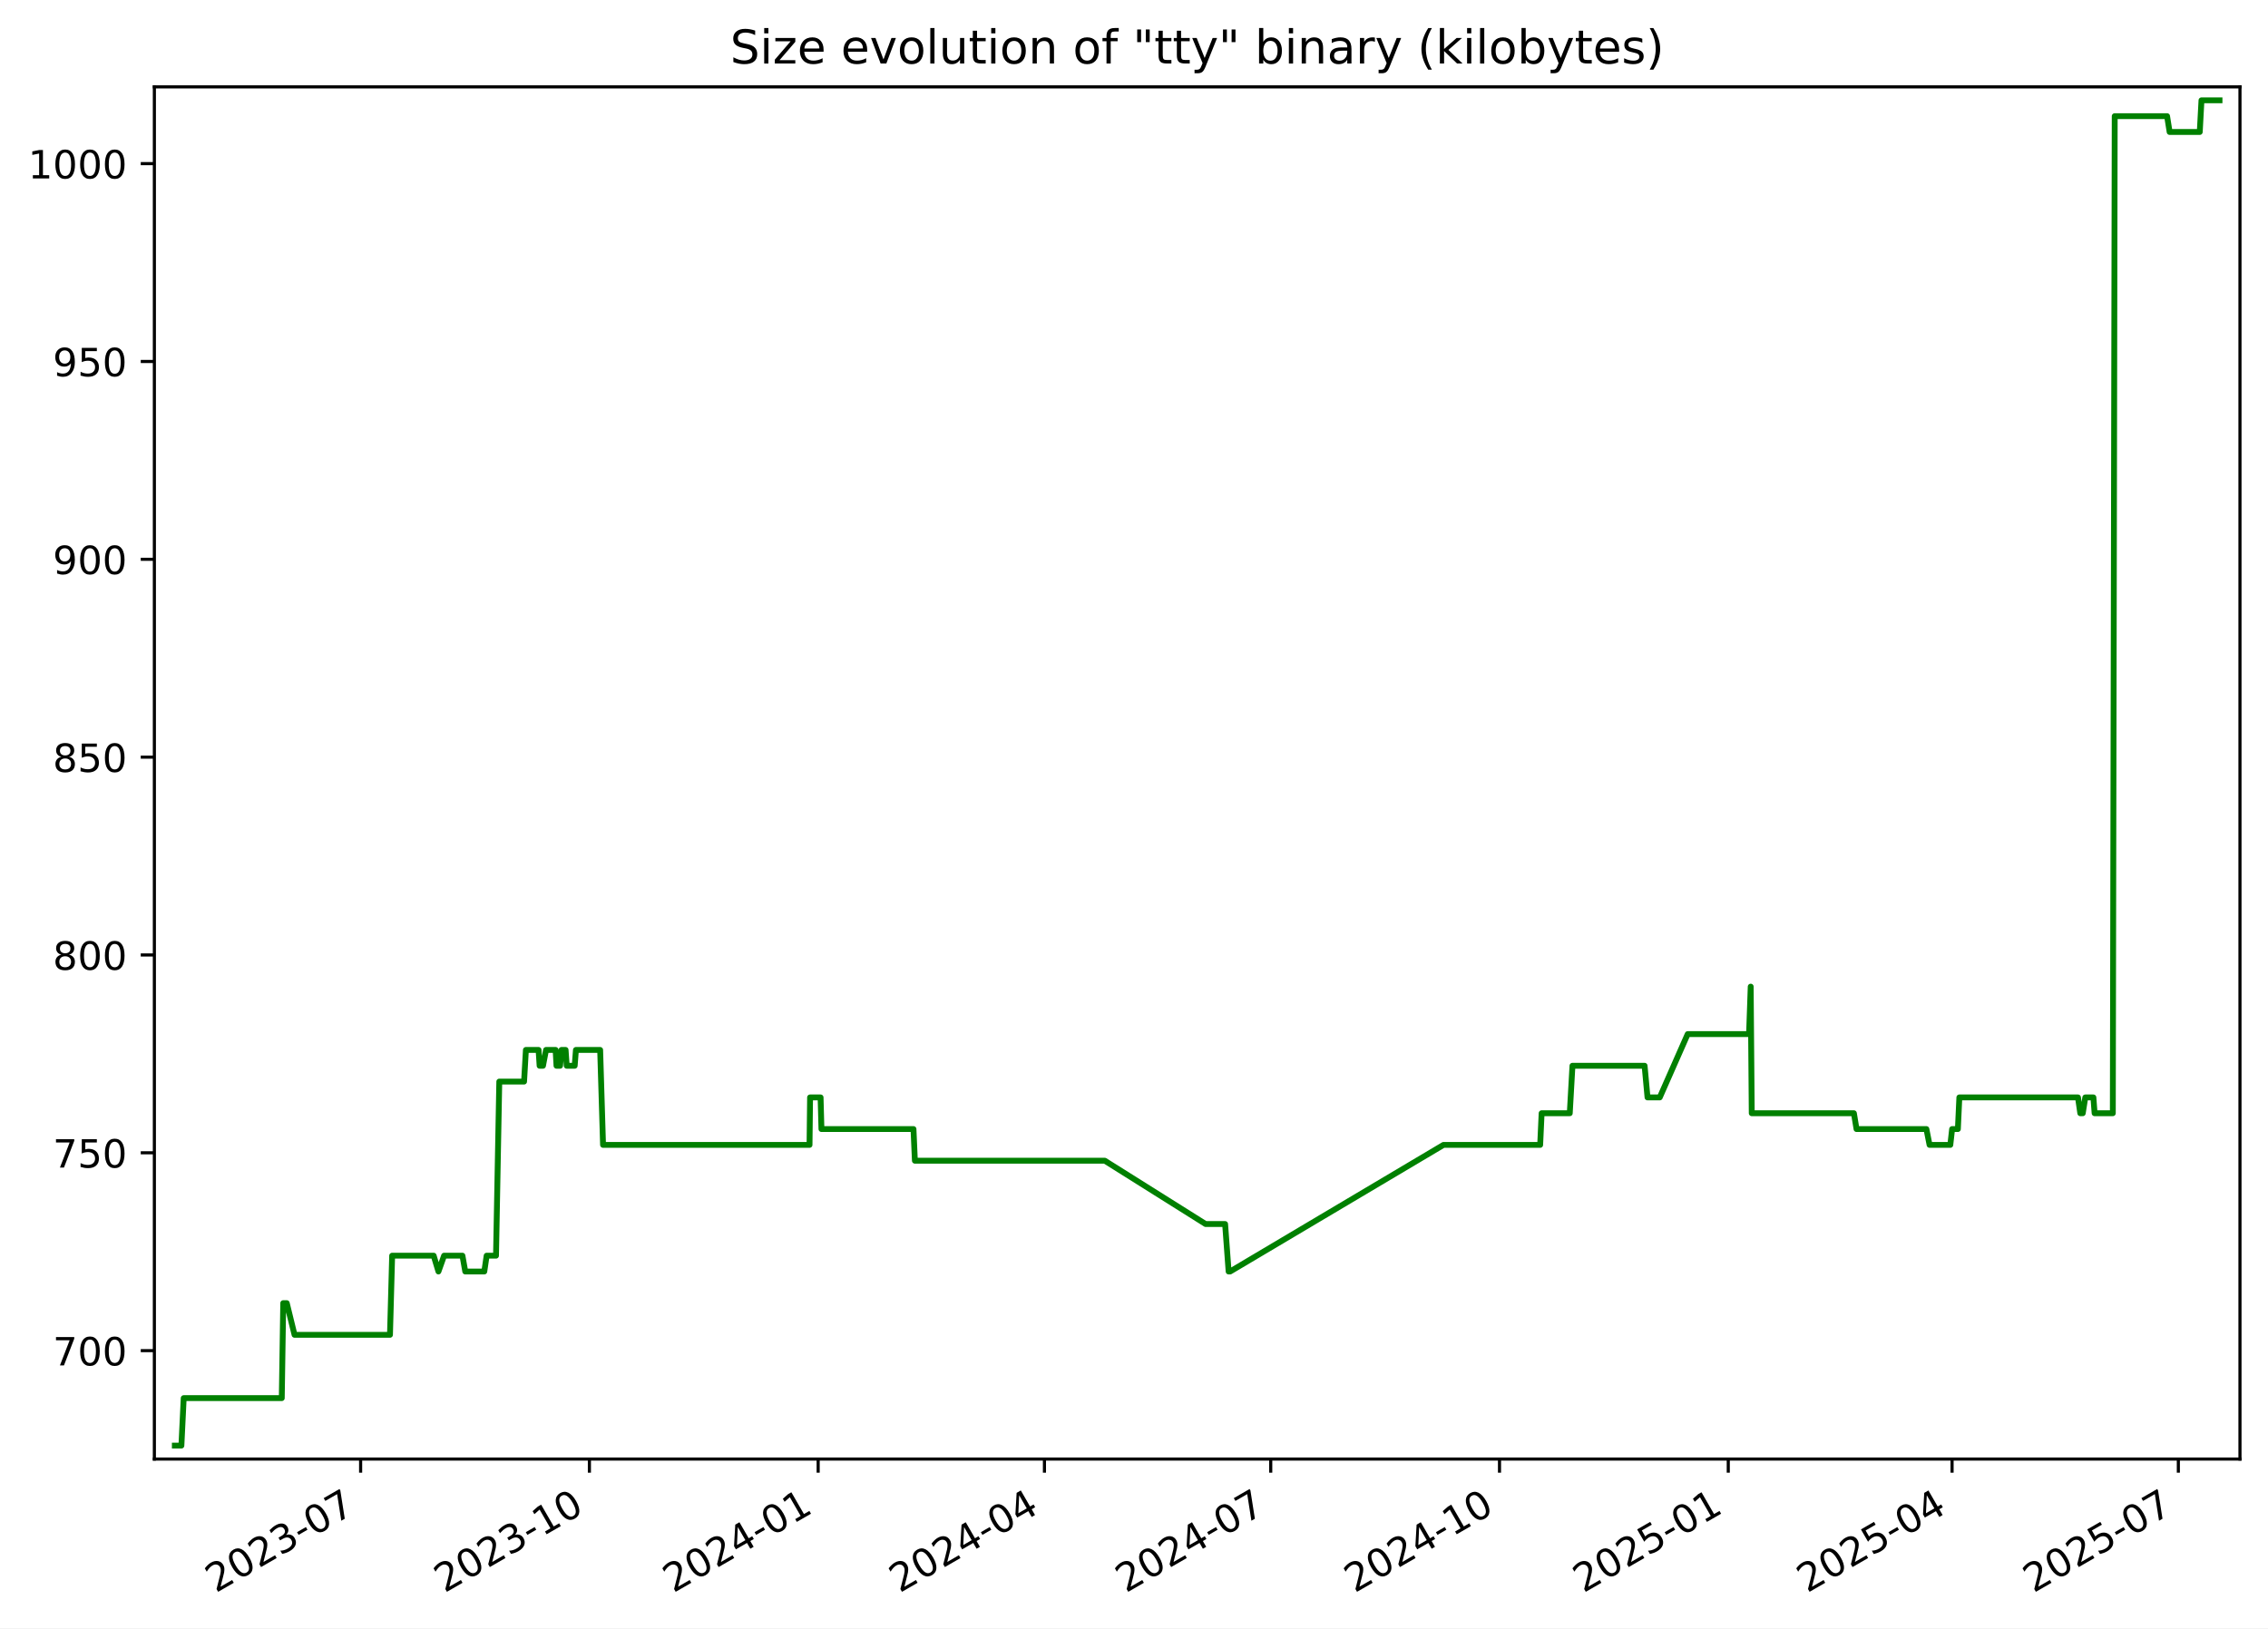
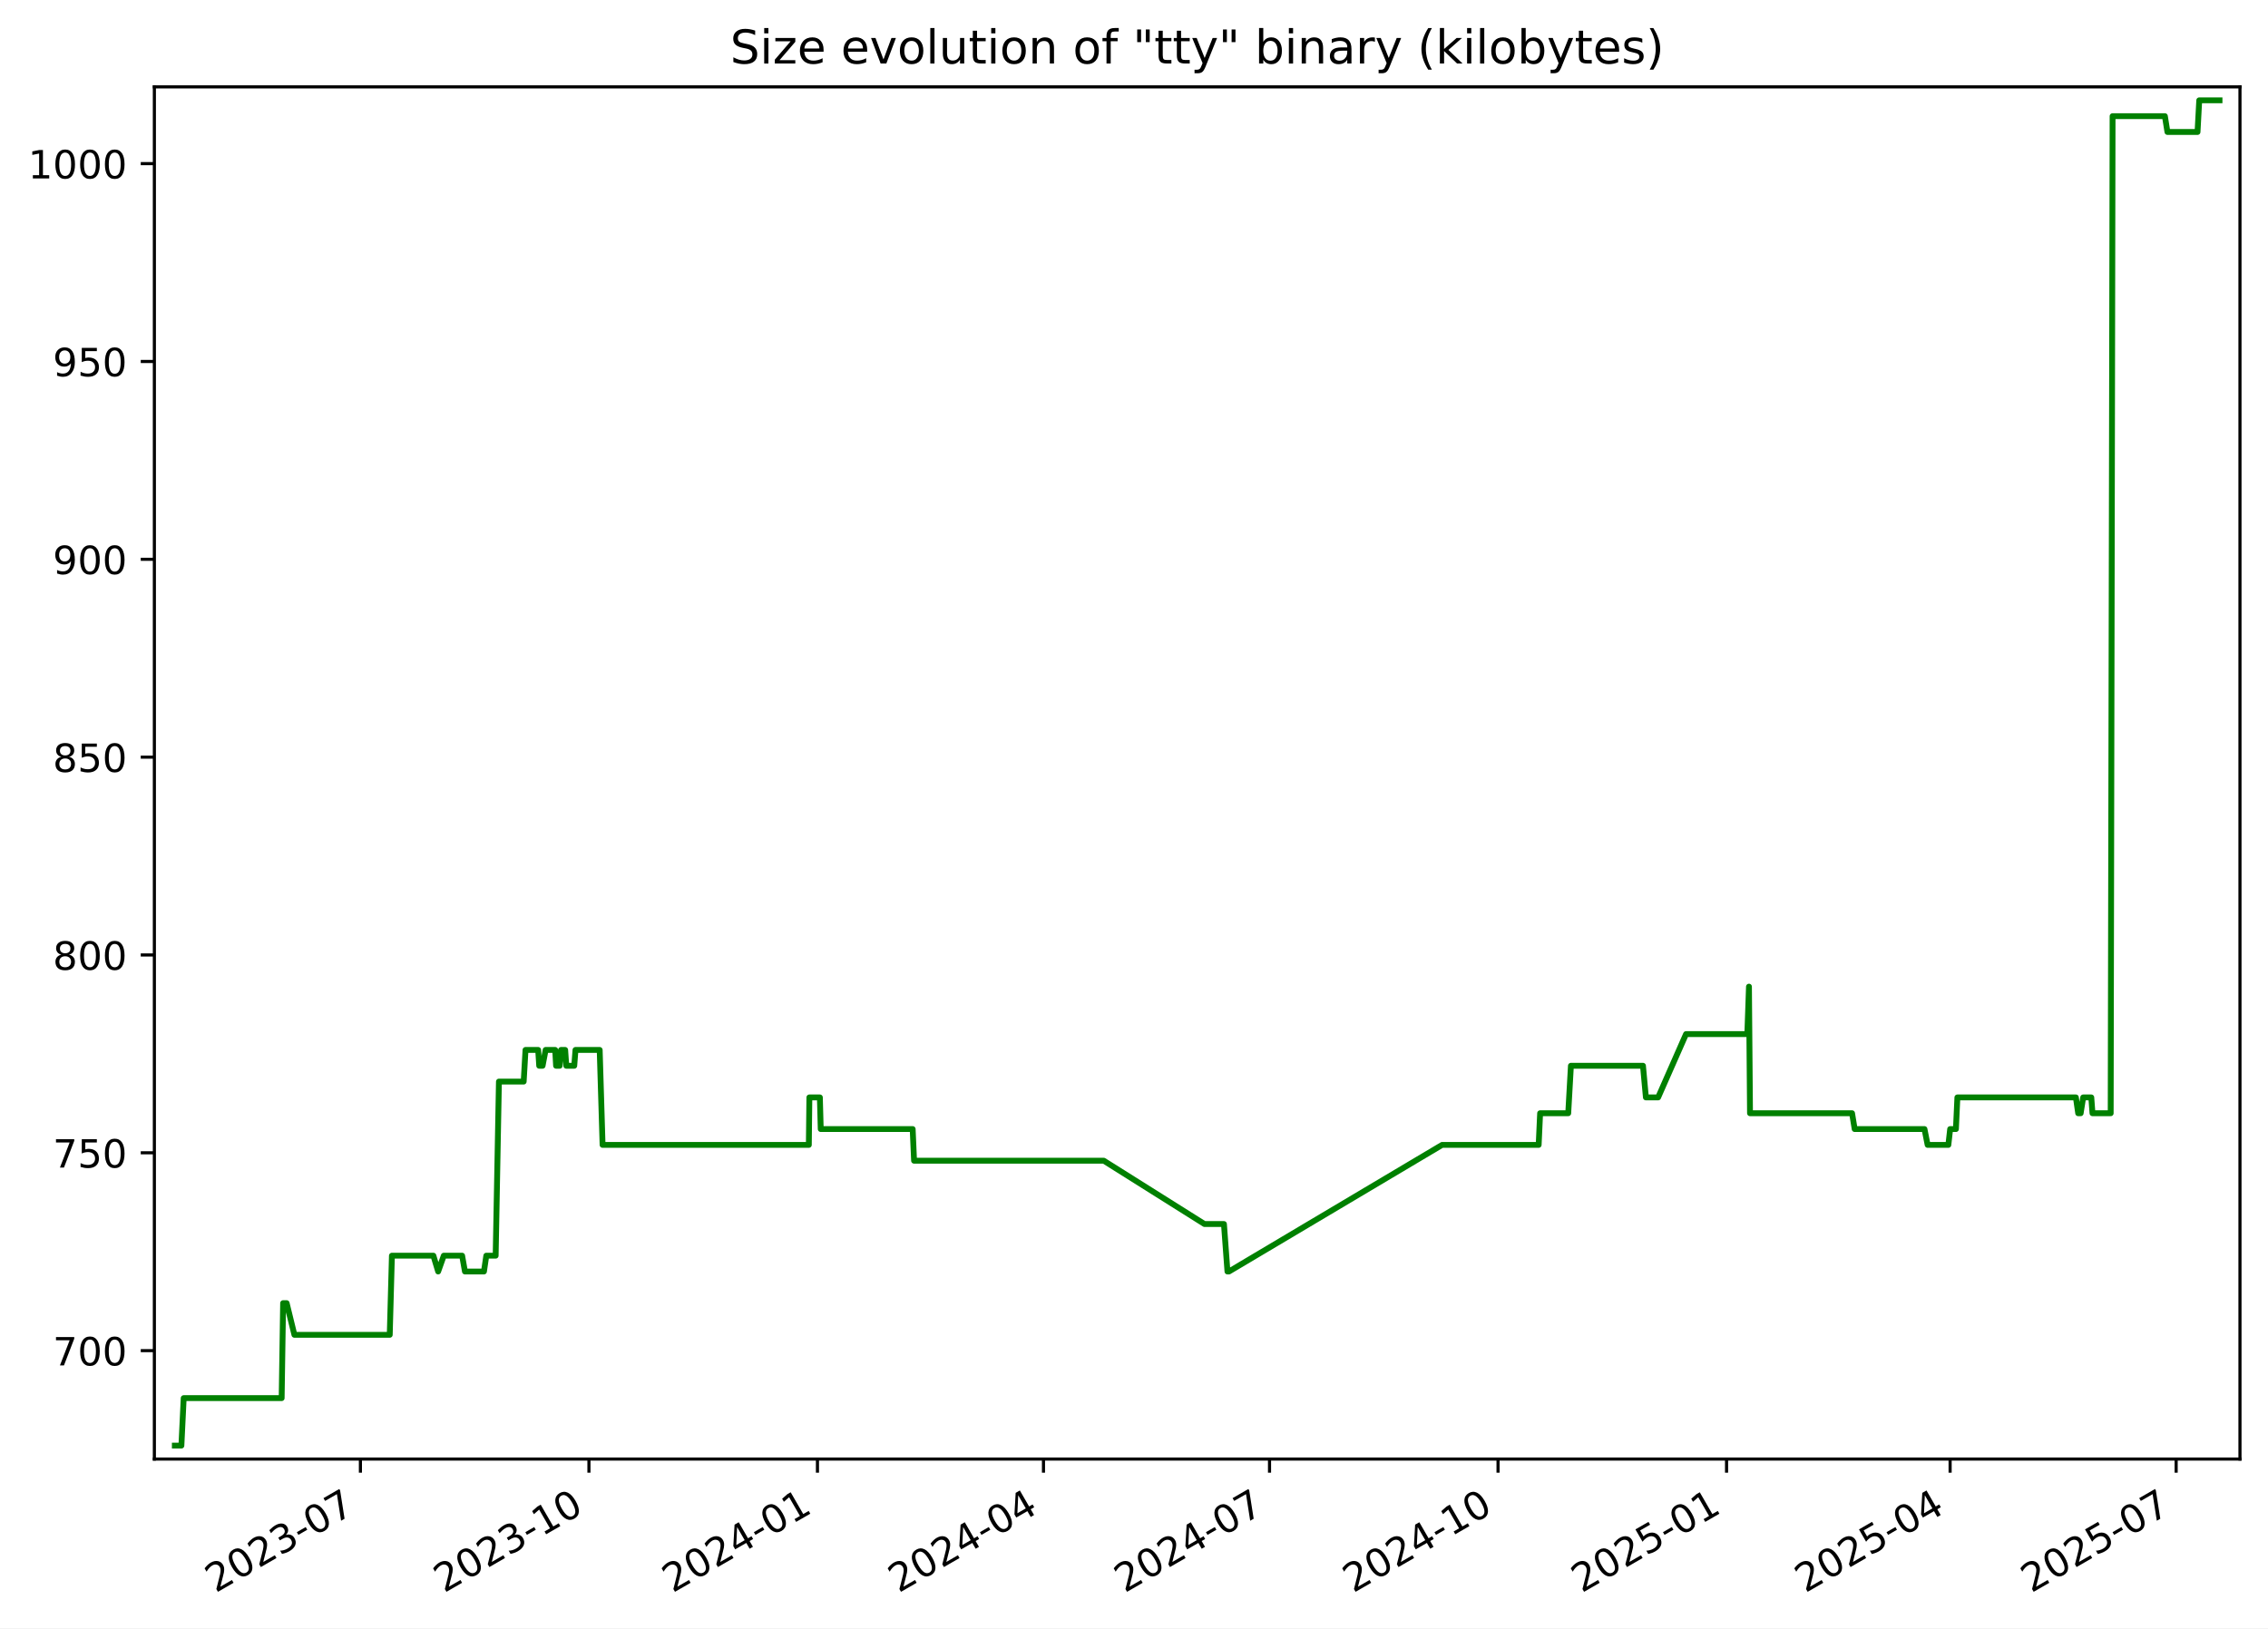
<svg xmlns="http://www.w3.org/2000/svg" xmlns:xlink="http://www.w3.org/1999/xlink" width="582.53pt" height="418.303pt" viewBox="0 0 582.53 418.303" version="1.1">
  <defs>
    <style type="text/css">*{stroke-linejoin: round; stroke-linecap: butt}</style>
  </defs>
  <g id="figure_1">
    <g id="patch_1">
      <path d="M -0 418.303  L 582.53 418.303  L 582.53 0  L -0 0  z " style="fill: #ffffff" />
    </g>
    <g id="axes_1">
      <g id="patch_2">
        <path d="M 39.65 374.83  L 575.33 374.83  L 575.33 22.318  L 39.65 22.318  z " style="fill: #ffffff" />
      </g>
      <g id="matplotlib.axis_1">
        <g id="xtick_1">
          <g id="line2d_1">
            <defs>
-               <path id="m2ee4695cec" d="M 0 0  L 0 3.5  " style="stroke: #000000; stroke-width: 0.8" />
+               <path id="m8ee05c92cc" d="M 0 0  L 0 3.5  " style="stroke: #000000; stroke-width: 0.8" />
            </defs>
            <g>
-               <use xlink:href="#m2ee4695cec" x="92.625" y="374.83" style="stroke: #000000; stroke-width: 0.8" />
+               <use xlink:href="#m8ee05c92cc" x="92.572" y="374.83" style="stroke: #000000; stroke-width: 0.8" />
            </g>
          </g>
          <g id="text_1">
-             <g transform="translate(55.39985 409.302) rotate(-30) scale(0.1 -0.1)">
+             <g transform="translate(55.34734 409.302) rotate(-30) scale(0.1 -0.1)">
              <defs>
                <path id="DejaVuSans-32" d="M 1228 531  L 3431 531  L 3431 0  L 469 0  L 469 531  Q 828 903 1448 1529  Q 2069 2156 2228 2338  Q 2531 2678 2651 2914  Q 2772 3150 2772 3378  Q 2772 3750 2511 3984  Q 2250 4219 1831 4219  Q 1534 4219 1204 4116  Q 875 4013 500 3803  L 500 4441  Q 881 4594 1212 4672  Q 1544 4750 1819 4750  Q 2544 4750 2975 4387  Q 3406 4025 3406 3419  Q 3406 3131 3298 2873  Q 3191 2616 2906 2266  Q 2828 2175 2409 1742  Q 1991 1309 1228 531  z " transform="scale(0.015625)" />
                <path id="DejaVuSans-30" d="M 2034 4250  Q 1547 4250 1301 3770  Q 1056 3291 1056 2328  Q 1056 1369 1301 889  Q 1547 409 2034 409  Q 2525 409 2770 889  Q 3016 1369 3016 2328  Q 3016 3291 2770 3770  Q 2525 4250 2034 4250  z M 2034 4750  Q 2819 4750 3233 4129  Q 3647 3509 3647 2328  Q 3647 1150 3233 529  Q 2819 -91 2034 -91  Q 1250 -91 836 529  Q 422 1150 422 2328  Q 422 3509 836 4129  Q 1250 4750 2034 4750  z " transform="scale(0.015625)" />
                <path id="DejaVuSans-33" d="M 2597 2516  Q 3050 2419 3304 2112  Q 3559 1806 3559 1356  Q 3559 666 3084 287  Q 2609 -91 1734 -91  Q 1441 -91 1130 -33  Q 819 25 488 141  L 488 750  Q 750 597 1062 519  Q 1375 441 1716 441  Q 2309 441 2620 675  Q 2931 909 2931 1356  Q 2931 1769 2642 2001  Q 2353 2234 1838 2234  L 1294 2234  L 1294 2753  L 1863 2753  Q 2328 2753 2575 2939  Q 2822 3125 2822 3475  Q 2822 3834 2567 4026  Q 2313 4219 1838 4219  Q 1578 4219 1281 4162  Q 984 4106 628 3988  L 628 4550  Q 988 4650 1302 4700  Q 1616 4750 1894 4750  Q 2613 4750 3031 4423  Q 3450 4097 3450 3541  Q 3450 3153 3228 2886  Q 3006 2619 2597 2516  z " transform="scale(0.015625)" />
                <path id="DejaVuSans-2d" d="M 313 2009  L 1997 2009  L 1997 1497  L 313 1497  L 313 2009  z " transform="scale(0.015625)" />
                <path id="DejaVuSans-37" d="M 525 4666  L 3525 4666  L 3525 4397  L 1831 0  L 1172 0  L 2766 4134  L 525 4134  L 525 4666  z " transform="scale(0.015625)" />
              </defs>
              <use xlink:href="#DejaVuSans-32" />
              <use xlink:href="#DejaVuSans-30" x="63.623" />
              <use xlink:href="#DejaVuSans-32" x="127.246" />
              <use xlink:href="#DejaVuSans-33" x="190.869" />
              <use xlink:href="#DejaVuSans-2d" x="254.492" />
              <use xlink:href="#DejaVuSans-30" x="290.576" />
              <use xlink:href="#DejaVuSans-37" x="354.199" />
            </g>
          </g>
        </g>
        <g id="xtick_2">
          <g id="line2d_2">
            <g>
-               <use xlink:href="#m2ee4695cec" x="151.384" y="374.83" style="stroke: #000000; stroke-width: 0.8" />
+               <use xlink:href="#m8ee05c92cc" x="151.267" y="374.83" style="stroke: #000000; stroke-width: 0.8" />
            </g>
          </g>
          <g id="text_2">
-             <g transform="translate(114.1589 409.302) rotate(-30) scale(0.1 -0.1)">
+             <g transform="translate(114.0417 409.302) rotate(-30) scale(0.1 -0.1)">
              <defs>
                <path id="DejaVuSans-31" d="M 794 531  L 1825 531  L 1825 4091  L 703 3866  L 703 4441  L 1819 4666  L 2450 4666  L 2450 531  L 3481 531  L 3481 0  L 794 0  L 794 531  z " transform="scale(0.015625)" />
              </defs>
              <use xlink:href="#DejaVuSans-32" />
              <use xlink:href="#DejaVuSans-30" x="63.623" />
              <use xlink:href="#DejaVuSans-32" x="127.246" />
              <use xlink:href="#DejaVuSans-33" x="190.869" />
              <use xlink:href="#DejaVuSans-2d" x="254.492" />
              <use xlink:href="#DejaVuSans-31" x="290.576" />
              <use xlink:href="#DejaVuSans-30" x="354.199" />
            </g>
          </g>
        </g>
        <g id="xtick_3">
          <g id="line2d_3">
            <g>
-               <use xlink:href="#m2ee4695cec" x="210.143" y="374.83" style="stroke: #000000; stroke-width: 0.8" />
+               <use xlink:href="#m8ee05c92cc" x="209.961" y="374.83" style="stroke: #000000; stroke-width: 0.8" />
            </g>
          </g>
          <g id="text_3">
-             <g transform="translate(172.9179 409.302) rotate(-30) scale(0.1 -0.1)">
+             <g transform="translate(172.7361 409.302) rotate(-30) scale(0.1 -0.1)">
              <defs>
                <path id="DejaVuSans-34" d="M 2419 4116  L 825 1625  L 2419 1625  L 2419 4116  z M 2253 4666  L 3047 4666  L 3047 1625  L 3713 1625  L 3713 1100  L 3047 1100  L 3047 0  L 2419 0  L 2419 1100  L 313 1100  L 313 1709  L 2253 4666  z " transform="scale(0.015625)" />
              </defs>
              <use xlink:href="#DejaVuSans-32" />
              <use xlink:href="#DejaVuSans-30" x="63.623" />
              <use xlink:href="#DejaVuSans-32" x="127.246" />
              <use xlink:href="#DejaVuSans-34" x="190.869" />
              <use xlink:href="#DejaVuSans-2d" x="254.492" />
              <use xlink:href="#DejaVuSans-30" x="290.576" />
              <use xlink:href="#DejaVuSans-31" x="354.199" />
            </g>
          </g>
        </g>
        <g id="xtick_4">
          <g id="line2d_4">
            <g>
-               <use xlink:href="#m2ee4695cec" x="268.263" y="374.83" style="stroke: #000000; stroke-width: 0.8" />
+               <use xlink:href="#m8ee05c92cc" x="268.017" y="374.83" style="stroke: #000000; stroke-width: 0.8" />
            </g>
          </g>
          <g id="text_4">
-             <g transform="translate(231.0382 409.302) rotate(-30) scale(0.1 -0.1)">
+             <g transform="translate(230.7924 409.302) rotate(-30) scale(0.1 -0.1)">
              <use xlink:href="#DejaVuSans-32" />
              <use xlink:href="#DejaVuSans-30" x="63.623" />
              <use xlink:href="#DejaVuSans-32" x="127.246" />
              <use xlink:href="#DejaVuSans-34" x="190.869" />
              <use xlink:href="#DejaVuSans-2d" x="254.492" />
              <use xlink:href="#DejaVuSans-30" x="290.576" />
              <use xlink:href="#DejaVuSans-34" x="354.199" />
            </g>
          </g>
        </g>
        <g id="xtick_5">
          <g id="line2d_5">
            <g>
-               <use xlink:href="#m2ee4695cec" x="326.383" y="374.83" style="stroke: #000000; stroke-width: 0.8" />
+               <use xlink:href="#m8ee05c92cc" x="326.074" y="374.83" style="stroke: #000000; stroke-width: 0.8" />
            </g>
          </g>
          <g id="text_5">
-             <g transform="translate(289.1585 409.302) rotate(-30) scale(0.1 -0.1)">
+             <g transform="translate(288.8488 409.302) rotate(-30) scale(0.1 -0.1)">
              <use xlink:href="#DejaVuSans-32" />
              <use xlink:href="#DejaVuSans-30" x="63.623" />
              <use xlink:href="#DejaVuSans-32" x="127.246" />
              <use xlink:href="#DejaVuSans-34" x="190.869" />
              <use xlink:href="#DejaVuSans-2d" x="254.492" />
              <use xlink:href="#DejaVuSans-30" x="290.576" />
              <use xlink:href="#DejaVuSans-37" x="354.199" />
            </g>
          </g>
        </g>
        <g id="xtick_6">
          <g id="line2d_6">
            <g>
-               <use xlink:href="#m2ee4695cec" x="385.142" y="374.83" style="stroke: #000000; stroke-width: 0.8" />
+               <use xlink:href="#m8ee05c92cc" x="384.768" y="374.83" style="stroke: #000000; stroke-width: 0.8" />
            </g>
          </g>
          <g id="text_6">
-             <g transform="translate(347.9175 409.302) rotate(-30) scale(0.1 -0.1)">
+             <g transform="translate(347.5432 409.302) rotate(-30) scale(0.1 -0.1)">
              <use xlink:href="#DejaVuSans-32" />
              <use xlink:href="#DejaVuSans-30" x="63.623" />
              <use xlink:href="#DejaVuSans-32" x="127.246" />
              <use xlink:href="#DejaVuSans-34" x="190.869" />
              <use xlink:href="#DejaVuSans-2d" x="254.492" />
              <use xlink:href="#DejaVuSans-31" x="290.576" />
              <use xlink:href="#DejaVuSans-30" x="354.199" />
            </g>
          </g>
        </g>
        <g id="xtick_7">
          <g id="line2d_7">
            <g>
-               <use xlink:href="#m2ee4695cec" x="443.901" y="374.83" style="stroke: #000000; stroke-width: 0.8" />
+               <use xlink:href="#m8ee05c92cc" x="443.462" y="374.83" style="stroke: #000000; stroke-width: 0.8" />
            </g>
          </g>
          <g id="text_7">
-             <g transform="translate(406.6765 409.302) rotate(-30) scale(0.1 -0.1)">
+             <g transform="translate(406.2375 409.302) rotate(-30) scale(0.1 -0.1)">
              <defs>
                <path id="DejaVuSans-35" d="M 691 4666  L 3169 4666  L 3169 4134  L 1269 4134  L 1269 2991  Q 1406 3038 1543 3061  Q 1681 3084 1819 3084  Q 2600 3084 3056 2656  Q 3513 2228 3513 1497  Q 3513 744 3044 326  Q 2575 -91 1722 -91  Q 1428 -91 1123 -41  Q 819 9 494 109  L 494 744  Q 775 591 1075 516  Q 1375 441 1709 441  Q 2250 441 2565 725  Q 2881 1009 2881 1497  Q 2881 1984 2565 2268  Q 2250 2553 1709 2553  Q 1456 2553 1204 2497  Q 953 2441 691 2322  L 691 4666  z " transform="scale(0.015625)" />
              </defs>
              <use xlink:href="#DejaVuSans-32" />
              <use xlink:href="#DejaVuSans-30" x="63.623" />
              <use xlink:href="#DejaVuSans-32" x="127.246" />
              <use xlink:href="#DejaVuSans-35" x="190.869" />
              <use xlink:href="#DejaVuSans-2d" x="254.492" />
              <use xlink:href="#DejaVuSans-30" x="290.576" />
              <use xlink:href="#DejaVuSans-31" x="354.199" />
            </g>
          </g>
        </g>
        <g id="xtick_8">
          <g id="line2d_8">
            <g>
-               <use xlink:href="#m2ee4695cec" x="501.383" y="374.83" style="stroke: #000000; stroke-width: 0.8" />
+               <use xlink:href="#m8ee05c92cc" x="500.881" y="374.83" style="stroke: #000000; stroke-width: 0.8" />
            </g>
          </g>
          <g id="text_8">
-             <g transform="translate(464.1582 409.302) rotate(-30) scale(0.1 -0.1)">
+             <g transform="translate(463.6559 409.302) rotate(-30) scale(0.1 -0.1)">
              <use xlink:href="#DejaVuSans-32" />
              <use xlink:href="#DejaVuSans-30" x="63.623" />
              <use xlink:href="#DejaVuSans-32" x="127.246" />
              <use xlink:href="#DejaVuSans-35" x="190.869" />
              <use xlink:href="#DejaVuSans-2d" x="254.492" />
              <use xlink:href="#DejaVuSans-30" x="290.576" />
              <use xlink:href="#DejaVuSans-34" x="354.199" />
            </g>
          </g>
        </g>
        <g id="xtick_9">
          <g id="line2d_9">
            <g>
-               <use xlink:href="#m2ee4695cec" x="559.503" y="374.83" style="stroke: #000000; stroke-width: 0.8" />
+               <use xlink:href="#m8ee05c92cc" x="558.937" y="374.83" style="stroke: #000000; stroke-width: 0.8" />
            </g>
          </g>
          <g id="text_9">
-             <g transform="translate(522.2785 409.302) rotate(-30) scale(0.1 -0.1)">
+             <g transform="translate(521.7123 409.302) rotate(-30) scale(0.1 -0.1)">
              <use xlink:href="#DejaVuSans-32" />
              <use xlink:href="#DejaVuSans-30" x="63.623" />
              <use xlink:href="#DejaVuSans-32" x="127.246" />
              <use xlink:href="#DejaVuSans-35" x="190.869" />
              <use xlink:href="#DejaVuSans-2d" x="254.492" />
              <use xlink:href="#DejaVuSans-30" x="290.576" />
              <use xlink:href="#DejaVuSans-37" x="354.199" />
            </g>
          </g>
        </g>
      </g>
      <g id="matplotlib.axis_2">
        <g id="ytick_1">
          <g id="line2d_10">
            <defs>
-               <path id="m6df5f2de9f" d="M 0 0  L -3.5 0  " style="stroke: #000000; stroke-width: 0.8" />
+               <path id="me0d48189bb" d="M 0 0  L -3.5 0  " style="stroke: #000000; stroke-width: 0.8" />
            </defs>
            <g>
-               <use xlink:href="#m6df5f2de9f" x="39.65" y="346.979" style="stroke: #000000; stroke-width: 0.8" />
+               <use xlink:href="#me0d48189bb" x="39.65" y="346.979" style="stroke: #000000; stroke-width: 0.8" />
            </g>
          </g>
          <g id="text_10">
            <g transform="translate(13.5625 350.7781) scale(0.1 -0.1)">
              <use xlink:href="#DejaVuSans-37" />
              <use xlink:href="#DejaVuSans-30" x="63.623" />
              <use xlink:href="#DejaVuSans-30" x="127.246" />
            </g>
          </g>
        </g>
        <g id="ytick_2">
          <g id="line2d_11">
            <g>
-               <use xlink:href="#m6df5f2de9f" x="39.65" y="296.155" style="stroke: #000000; stroke-width: 0.8" />
+               <use xlink:href="#me0d48189bb" x="39.65" y="296.155" style="stroke: #000000; stroke-width: 0.8" />
            </g>
          </g>
          <g id="text_11">
            <g transform="translate(13.5625 299.9545) scale(0.1 -0.1)">
              <use xlink:href="#DejaVuSans-37" />
              <use xlink:href="#DejaVuSans-35" x="63.623" />
              <use xlink:href="#DejaVuSans-30" x="127.246" />
            </g>
          </g>
        </g>
        <g id="ytick_3">
          <g id="line2d_12">
            <g>
-               <use xlink:href="#m6df5f2de9f" x="39.65" y="245.332" style="stroke: #000000; stroke-width: 0.8" />
+               <use xlink:href="#me0d48189bb" x="39.65" y="245.332" style="stroke: #000000; stroke-width: 0.8" />
            </g>
          </g>
          <g id="text_12">
            <g transform="translate(13.5625 249.131) scale(0.1 -0.1)">
              <defs>
                <path id="DejaVuSans-38" d="M 2034 2216  Q 1584 2216 1326 1975  Q 1069 1734 1069 1313  Q 1069 891 1326 650  Q 1584 409 2034 409  Q 2484 409 2743 651  Q 3003 894 3003 1313  Q 3003 1734 2745 1975  Q 2488 2216 2034 2216  z M 1403 2484  Q 997 2584 770 2862  Q 544 3141 544 3541  Q 544 4100 942 4425  Q 1341 4750 2034 4750  Q 2731 4750 3128 4425  Q 3525 4100 3525 3541  Q 3525 3141 3298 2862  Q 3072 2584 2669 2484  Q 3125 2378 3379 2068  Q 3634 1759 3634 1313  Q 3634 634 3220 271  Q 2806 -91 2034 -91  Q 1263 -91 848 271  Q 434 634 434 1313  Q 434 1759 690 2068  Q 947 2378 1403 2484  z M 1172 3481  Q 1172 3119 1398 2916  Q 1625 2713 2034 2713  Q 2441 2713 2670 2916  Q 2900 3119 2900 3481  Q 2900 3844 2670 4047  Q 2441 4250 2034 4250  Q 1625 4250 1398 4047  Q 1172 3844 1172 3481  z " transform="scale(0.015625)" />
              </defs>
              <use xlink:href="#DejaVuSans-38" />
              <use xlink:href="#DejaVuSans-30" x="63.623" />
              <use xlink:href="#DejaVuSans-30" x="127.246" />
            </g>
          </g>
        </g>
        <g id="ytick_4">
          <g id="line2d_13">
            <g>
-               <use xlink:href="#m6df5f2de9f" x="39.65" y="194.508" style="stroke: #000000; stroke-width: 0.8" />
+               <use xlink:href="#me0d48189bb" x="39.65" y="194.508" style="stroke: #000000; stroke-width: 0.8" />
            </g>
          </g>
          <g id="text_13">
            <g transform="translate(13.5625 198.3075) scale(0.1 -0.1)">
              <use xlink:href="#DejaVuSans-38" />
              <use xlink:href="#DejaVuSans-35" x="63.623" />
              <use xlink:href="#DejaVuSans-30" x="127.246" />
            </g>
          </g>
        </g>
        <g id="ytick_5">
          <g id="line2d_14">
            <g>
-               <use xlink:href="#m6df5f2de9f" x="39.65" y="143.685" style="stroke: #000000; stroke-width: 0.8" />
+               <use xlink:href="#me0d48189bb" x="39.65" y="143.685" style="stroke: #000000; stroke-width: 0.8" />
            </g>
          </g>
          <g id="text_14">
            <g transform="translate(13.5625 147.4839) scale(0.1 -0.1)">
              <defs>
                <path id="DejaVuSans-39" d="M 703 97  L 703 672  Q 941 559 1184 500  Q 1428 441 1663 441  Q 2288 441 2617 861  Q 2947 1281 2994 2138  Q 2813 1869 2534 1725  Q 2256 1581 1919 1581  Q 1219 1581 811 2004  Q 403 2428 403 3163  Q 403 3881 828 4315  Q 1253 4750 1959 4750  Q 2769 4750 3195 4129  Q 3622 3509 3622 2328  Q 3622 1225 3098 567  Q 2575 -91 1691 -91  Q 1453 -91 1209 -44  Q 966 3 703 97  z M 1959 2075  Q 2384 2075 2632 2365  Q 2881 2656 2881 3163  Q 2881 3666 2632 3958  Q 2384 4250 1959 4250  Q 1534 4250 1286 3958  Q 1038 3666 1038 3163  Q 1038 2656 1286 2365  Q 1534 2075 1959 2075  z " transform="scale(0.015625)" />
              </defs>
              <use xlink:href="#DejaVuSans-39" />
              <use xlink:href="#DejaVuSans-30" x="63.623" />
              <use xlink:href="#DejaVuSans-30" x="127.246" />
            </g>
          </g>
        </g>
        <g id="ytick_6">
          <g id="line2d_15">
            <g>
-               <use xlink:href="#m6df5f2de9f" x="39.65" y="92.861" style="stroke: #000000; stroke-width: 0.8" />
+               <use xlink:href="#me0d48189bb" x="39.65" y="92.861" style="stroke: #000000; stroke-width: 0.8" />
            </g>
          </g>
          <g id="text_15">
            <g transform="translate(13.5625 96.6604) scale(0.1 -0.1)">
              <use xlink:href="#DejaVuSans-39" />
              <use xlink:href="#DejaVuSans-35" x="63.623" />
              <use xlink:href="#DejaVuSans-30" x="127.246" />
            </g>
          </g>
        </g>
        <g id="ytick_7">
          <g id="line2d_16">
            <g>
-               <use xlink:href="#m6df5f2de9f" x="39.65" y="42.038" style="stroke: #000000; stroke-width: 0.8" />
+               <use xlink:href="#me0d48189bb" x="39.65" y="42.038" style="stroke: #000000; stroke-width: 0.8" />
            </g>
          </g>
          <g id="text_16">
            <g transform="translate(7.2 45.83687) scale(0.1 -0.1)">
              <use xlink:href="#DejaVuSans-31" />
              <use xlink:href="#DejaVuSans-30" x="63.623" />
              <use xlink:href="#DejaVuSans-30" x="127.246" />
              <use xlink:href="#DejaVuSans-30" x="190.869" />
            </g>
          </g>
        </g>
      </g>
      <g id="line2d_17">
-         <path d="M 44.902 371.374  L 46.592 371.374  L 47.184 359.176  L 72.374 359.176  L 72.748 334.781  L 73.66 334.781  L 75.651 342.913  L 100.167 342.913  L 100.723 322.584  L 111.389 322.584  L 112.613 326.649  L 114.061 322.584  L 118.778 322.584  L 119.501 326.649  L 124.393 326.649  L 124.991 322.584  L 127.4 322.584  L 128.241 277.859  L 134.606 277.859  L 135.075 269.727  L 138.332 269.727  L 138.596 273.793  L 139.467 273.793  L 140.247 269.727  L 142.707 269.727  L 142.935 273.793  L 143.856 273.793  L 144.216 269.727  L 145.272 269.727  L 145.558 273.793  L 147.608 273.793  L 147.924 269.727  L 154.149 269.727  L 154.89 294.122  L 207.926 294.122  L 208.064 281.925  L 210.766 281.925  L 210.986 290.056  L 234.627 290.056  L 234.986 298.188  L 283.771 298.188  L 309.657 314.452  L 314.667 314.452  L 315.567 326.649  L 315.955 326.649  L 370.762 294.122  L 395.589 294.122  L 395.961 285.991  L 403.191 285.991  L 403.881 273.793  L 422.411 273.793  L 423.161 281.925  L 426.305 281.925  L 433.479 265.661  L 449.238 265.661  L 449.664 253.464  L 449.932 285.991  L 476.173 285.991  L 476.844 290.056  L 494.794 290.056  L 495.601 294.122  L 500.934 294.122  L 501.394 290.056  L 502.877 290.056  L 503.253 281.925  L 533.726 281.925  L 534.314 285.991  L 534.954 285.991  L 535.6 281.925  L 537.685 281.925  L 537.992 285.991  L 542.674 285.991  L 543.159 29.84  L 556.611 29.84  L 557.264 33.906  L 565.004 33.906  L 565.443 25.774  L 570.078 25.774  L 570.078 25.774  " clip-path="url(#p7f8154b405)" style="fill: none; stroke: #008000; stroke-width: 1.5; stroke-linecap: square" />
+         <path d="M 44.902 371.374  L 46.591 371.374  L 47.181 359.176  L 72.344 359.176  L 72.717 334.781  L 73.629 334.781  L 75.617 342.913  L 100.106 342.913  L 100.662 322.584  L 111.316 322.584  L 112.539 326.649  L 113.985 322.584  L 118.697 322.584  L 119.419 326.649  L 124.305 326.649  L 124.903 322.584  L 127.309 322.584  L 128.149 277.859  L 134.507 277.859  L 134.975 269.727  L 138.229 269.727  L 138.493 273.793  L 139.363 273.793  L 140.143 269.727  L 142.6 269.727  L 142.827 273.793  L 143.748 273.793  L 144.106 269.727  L 145.162 269.727  L 145.447 273.793  L 147.495 273.793  L 147.811 269.727  L 154.029 269.727  L 154.769 294.122  L 207.747 294.122  L 207.885 281.925  L 210.583 281.925  L 210.804 290.056  L 234.418 290.056  L 234.776 298.188  L 283.508 298.188  L 309.366 314.452  L 314.37 314.452  L 315.269 326.649  L 315.657 326.649  L 370.404 294.122  L 395.203 294.122  L 395.575 285.991  L 402.796 285.991  L 403.486 273.793  L 421.996 273.793  L 422.744 281.925  L 425.885 281.925  L 433.051 265.661  L 448.793 265.661  L 449.218 253.464  L 449.486 285.991  L 475.698 285.991  L 476.368 290.056  L 494.299 290.056  L 495.105 294.122  L 500.432 294.122  L 500.892 290.056  L 502.373 290.056  L 502.749 281.925  L 533.188 281.925  L 533.775 285.991  L 534.415 285.991  L 535.06 281.925  L 537.143 281.925  L 537.449 285.991  L 542.127 285.991  L 542.611 29.84  L 556.048 29.84  L 556.7 33.906  L 564.431 33.906  L 564.87 25.774  L 570.078 25.774  L 570.078 25.774  " clip-path="url(#pe1814f7bb7)" style="fill: none; stroke: #008000; stroke-width: 1.5; stroke-linecap: square" />
      </g>
      <g id="patch_3">
        <path d="M 39.65 374.83  L 39.65 22.318  " style="fill: none; stroke: #000000; stroke-width: 0.8; stroke-linejoin: miter; stroke-linecap: square" />
      </g>
      <g id="patch_4">
        <path d="M 575.33 374.83  L 575.33 22.318  " style="fill: none; stroke: #000000; stroke-width: 0.8; stroke-linejoin: miter; stroke-linecap: square" />
      </g>
      <g id="patch_5">
        <path d="M 39.65 374.83  L 575.33 374.83  " style="fill: none; stroke: #000000; stroke-width: 0.8; stroke-linejoin: miter; stroke-linecap: square" />
      </g>
      <g id="patch_6">
        <path d="M 39.65 22.318  L 575.33 22.318  " style="fill: none; stroke: #000000; stroke-width: 0.8; stroke-linejoin: miter; stroke-linecap: square" />
      </g>
      <g id="text_17">
        <g transform="translate(187.5387 16.31812) scale(0.12 -0.12)">
          <defs>
            <path id="DejaVuSans-53" d="M 3425 4513  L 3425 3897  Q 3066 4069 2747 4153  Q 2428 4238 2131 4238  Q 1616 4238 1336 4038  Q 1056 3838 1056 3469  Q 1056 3159 1242 3001  Q 1428 2844 1947 2747  L 2328 2669  Q 3034 2534 3370 2195  Q 3706 1856 3706 1288  Q 3706 609 3251 259  Q 2797 -91 1919 -91  Q 1588 -91 1214 -16  Q 841 59 441 206  L 441 856  Q 825 641 1194 531  Q 1563 422 1919 422  Q 2459 422 2753 634  Q 3047 847 3047 1241  Q 3047 1584 2836 1778  Q 2625 1972 2144 2069  L 1759 2144  Q 1053 2284 737 2584  Q 422 2884 422 3419  Q 422 4038 858 4394  Q 1294 4750 2059 4750  Q 2388 4750 2728 4690  Q 3069 4631 3425 4513  z " transform="scale(0.015625)" />
            <path id="DejaVuSans-69" d="M 603 3500  L 1178 3500  L 1178 0  L 603 0  L 603 3500  z M 603 4863  L 1178 4863  L 1178 4134  L 603 4134  L 603 4863  z " transform="scale(0.015625)" />
            <path id="DejaVuSans-7a" d="M 353 3500  L 3084 3500  L 3084 2975  L 922 459  L 3084 459  L 3084 0  L 275 0  L 275 525  L 2438 3041  L 353 3041  L 353 3500  z " transform="scale(0.015625)" />
            <path id="DejaVuSans-65" d="M 3597 1894  L 3597 1613  L 953 1613  Q 991 1019 1311 708  Q 1631 397 2203 397  Q 2534 397 2845 478  Q 3156 559 3463 722  L 3463 178  Q 3153 47 2828 -22  Q 2503 -91 2169 -91  Q 1331 -91 842 396  Q 353 884 353 1716  Q 353 2575 817 3079  Q 1281 3584 2069 3584  Q 2775 3584 3186 3129  Q 3597 2675 3597 1894  z M 3022 2063  Q 3016 2534 2758 2815  Q 2500 3097 2075 3097  Q 1594 3097 1305 2825  Q 1016 2553 972 2059  L 3022 2063  z " transform="scale(0.015625)" />
            <path id="DejaVuSans-20" transform="scale(0.015625)" />
            <path id="DejaVuSans-76" d="M 191 3500  L 800 3500  L 1894 563  L 2988 3500  L 3597 3500  L 2284 0  L 1503 0  L 191 3500  z " transform="scale(0.015625)" />
            <path id="DejaVuSans-6f" d="M 1959 3097  Q 1497 3097 1228 2736  Q 959 2375 959 1747  Q 959 1119 1226 758  Q 1494 397 1959 397  Q 2419 397 2687 759  Q 2956 1122 2956 1747  Q 2956 2369 2687 2733  Q 2419 3097 1959 3097  z M 1959 3584  Q 2709 3584 3137 3096  Q 3566 2609 3566 1747  Q 3566 888 3137 398  Q 2709 -91 1959 -91  Q 1206 -91 779 398  Q 353 888 353 1747  Q 353 2609 779 3096  Q 1206 3584 1959 3584  z " transform="scale(0.015625)" />
            <path id="DejaVuSans-6c" d="M 603 4863  L 1178 4863  L 1178 0  L 603 0  L 603 4863  z " transform="scale(0.015625)" />
            <path id="DejaVuSans-75" d="M 544 1381  L 544 3500  L 1119 3500  L 1119 1403  Q 1119 906 1312 657  Q 1506 409 1894 409  Q 2359 409 2629 706  Q 2900 1003 2900 1516  L 2900 3500  L 3475 3500  L 3475 0  L 2900 0  L 2900 538  Q 2691 219 2414 64  Q 2138 -91 1772 -91  Q 1169 -91 856 284  Q 544 659 544 1381  z M 1991 3584  L 1991 3584  z " transform="scale(0.015625)" />
            <path id="DejaVuSans-74" d="M 1172 4494  L 1172 3500  L 2356 3500  L 2356 3053  L 1172 3053  L 1172 1153  Q 1172 725 1289 603  Q 1406 481 1766 481  L 2356 481  L 2356 0  L 1766 0  Q 1100 0 847 248  Q 594 497 594 1153  L 594 3053  L 172 3053  L 172 3500  L 594 3500  L 594 4494  L 1172 4494  z " transform="scale(0.015625)" />
            <path id="DejaVuSans-6e" d="M 3513 2113  L 3513 0  L 2938 0  L 2938 2094  Q 2938 2591 2744 2837  Q 2550 3084 2163 3084  Q 1697 3084 1428 2787  Q 1159 2491 1159 1978  L 1159 0  L 581 0  L 581 3500  L 1159 3500  L 1159 2956  Q 1366 3272 1645 3428  Q 1925 3584 2291 3584  Q 2894 3584 3203 3211  Q 3513 2838 3513 2113  z " transform="scale(0.015625)" />
            <path id="DejaVuSans-66" d="M 2375 4863  L 2375 4384  L 1825 4384  Q 1516 4384 1395 4259  Q 1275 4134 1275 3809  L 1275 3500  L 2222 3500  L 2222 3053  L 1275 3053  L 1275 0  L 697 0  L 697 3053  L 147 3053  L 147 3500  L 697 3500  L 697 3744  Q 697 4328 969 4595  Q 1241 4863 1831 4863  L 2375 4863  z " transform="scale(0.015625)" />
            <path id="DejaVuSans-22" d="M 1147 4666  L 1147 2931  L 616 2931  L 616 4666  L 1147 4666  z M 2328 4666  L 2328 2931  L 1797 2931  L 1797 4666  L 2328 4666  z " transform="scale(0.015625)" />
            <path id="DejaVuSans-79" d="M 2059 -325  Q 1816 -950 1584 -1140  Q 1353 -1331 966 -1331  L 506 -1331  L 506 -850  L 844 -850  Q 1081 -850 1212 -737  Q 1344 -625 1503 -206  L 1606 56  L 191 3500  L 800 3500  L 1894 763  L 2988 3500  L 3597 3500  L 2059 -325  z " transform="scale(0.015625)" />
            <path id="DejaVuSans-62" d="M 3116 1747  Q 3116 2381 2855 2742  Q 2594 3103 2138 3103  Q 1681 3103 1420 2742  Q 1159 2381 1159 1747  Q 1159 1113 1420 752  Q 1681 391 2138 391  Q 2594 391 2855 752  Q 3116 1113 3116 1747  z M 1159 2969  Q 1341 3281 1617 3432  Q 1894 3584 2278 3584  Q 2916 3584 3314 3078  Q 3713 2572 3713 1747  Q 3713 922 3314 415  Q 2916 -91 2278 -91  Q 1894 -91 1617 61  Q 1341 213 1159 525  L 1159 0  L 581 0  L 581 4863  L 1159 4863  L 1159 2969  z " transform="scale(0.015625)" />
            <path id="DejaVuSans-61" d="M 2194 1759  Q 1497 1759 1228 1600  Q 959 1441 959 1056  Q 959 750 1161 570  Q 1363 391 1709 391  Q 2188 391 2477 730  Q 2766 1069 2766 1631  L 2766 1759  L 2194 1759  z M 3341 1997  L 3341 0  L 2766 0  L 2766 531  Q 2569 213 2275 61  Q 1981 -91 1556 -91  Q 1019 -91 701 211  Q 384 513 384 1019  Q 384 1609 779 1909  Q 1175 2209 1959 2209  L 2766 2209  L 2766 2266  Q 2766 2663 2505 2880  Q 2244 3097 1772 3097  Q 1472 3097 1187 3025  Q 903 2953 641 2809  L 641 3341  Q 956 3463 1253 3523  Q 1550 3584 1831 3584  Q 2591 3584 2966 3190  Q 3341 2797 3341 1997  z " transform="scale(0.015625)" />
            <path id="DejaVuSans-72" d="M 2631 2963  Q 2534 3019 2420 3045  Q 2306 3072 2169 3072  Q 1681 3072 1420 2755  Q 1159 2438 1159 1844  L 1159 0  L 581 0  L 581 3500  L 1159 3500  L 1159 2956  Q 1341 3275 1631 3429  Q 1922 3584 2338 3584  Q 2397 3584 2469 3576  Q 2541 3569 2628 3553  L 2631 2963  z " transform="scale(0.015625)" />
            <path id="DejaVuSans-28" d="M 1984 4856  Q 1566 4138 1362 3434  Q 1159 2731 1159 2009  Q 1159 1288 1364 580  Q 1569 -128 1984 -844  L 1484 -844  Q 1016 -109 783 600  Q 550 1309 550 2009  Q 550 2706 781 3412  Q 1013 4119 1484 4856  L 1984 4856  z " transform="scale(0.015625)" />
            <path id="DejaVuSans-6b" d="M 581 4863  L 1159 4863  L 1159 1991  L 2875 3500  L 3609 3500  L 1753 1863  L 3688 0  L 2938 0  L 1159 1709  L 1159 0  L 581 0  L 581 4863  z " transform="scale(0.015625)" />
            <path id="DejaVuSans-73" d="M 2834 3397  L 2834 2853  Q 2591 2978 2328 3040  Q 2066 3103 1784 3103  Q 1356 3103 1142 2972  Q 928 2841 928 2578  Q 928 2378 1081 2264  Q 1234 2150 1697 2047  L 1894 2003  Q 2506 1872 2764 1633  Q 3022 1394 3022 966  Q 3022 478 2636 193  Q 2250 -91 1575 -91  Q 1294 -91 989 -36  Q 684 19 347 128  L 347 722  Q 666 556 975 473  Q 1284 391 1588 391  Q 1994 391 2212 530  Q 2431 669 2431 922  Q 2431 1156 2273 1281  Q 2116 1406 1581 1522  L 1381 1569  Q 847 1681 609 1914  Q 372 2147 372 2553  Q 372 3047 722 3315  Q 1072 3584 1716 3584  Q 2034 3584 2315 3537  Q 2597 3491 2834 3397  z " transform="scale(0.015625)" />
            <path id="DejaVuSans-29" d="M 513 4856  L 1013 4856  Q 1481 4119 1714 3412  Q 1947 2706 1947 2009  Q 1947 1309 1714 600  Q 1481 -109 1013 -844  L 513 -844  Q 928 -128 1133 580  Q 1338 1288 1338 2009  Q 1338 2731 1133 3434  Q 928 4138 513 4856  z " transform="scale(0.015625)" />
          </defs>
          <use xlink:href="#DejaVuSans-53" />
          <use xlink:href="#DejaVuSans-69" x="63.477" />
          <use xlink:href="#DejaVuSans-7a" x="91.26" />
          <use xlink:href="#DejaVuSans-65" x="143.75" />
          <use xlink:href="#DejaVuSans-20" x="205.273" />
          <use xlink:href="#DejaVuSans-65" x="237.061" />
          <use xlink:href="#DejaVuSans-76" x="298.584" />
          <use xlink:href="#DejaVuSans-6f" x="357.764" />
          <use xlink:href="#DejaVuSans-6c" x="418.945" />
          <use xlink:href="#DejaVuSans-75" x="446.729" />
          <use xlink:href="#DejaVuSans-74" x="510.107" />
          <use xlink:href="#DejaVuSans-69" x="549.316" />
          <use xlink:href="#DejaVuSans-6f" x="577.1" />
          <use xlink:href="#DejaVuSans-6e" x="638.281" />
          <use xlink:href="#DejaVuSans-20" x="701.66" />
          <use xlink:href="#DejaVuSans-6f" x="733.447" />
          <use xlink:href="#DejaVuSans-66" x="794.629" />
          <use xlink:href="#DejaVuSans-20" x="829.834" />
          <use xlink:href="#DejaVuSans-22" x="861.621" />
          <use xlink:href="#DejaVuSans-74" x="907.617" />
          <use xlink:href="#DejaVuSans-74" x="946.826" />
          <use xlink:href="#DejaVuSans-79" x="986.035" />
          <use xlink:href="#DejaVuSans-22" x="1045.215" />
          <use xlink:href="#DejaVuSans-20" x="1091.211" />
          <use xlink:href="#DejaVuSans-62" x="1122.998" />
          <use xlink:href="#DejaVuSans-69" x="1186.475" />
          <use xlink:href="#DejaVuSans-6e" x="1214.258" />
          <use xlink:href="#DejaVuSans-61" x="1277.637" />
          <use xlink:href="#DejaVuSans-72" x="1338.916" />
          <use xlink:href="#DejaVuSans-79" x="1380.029" />
          <use xlink:href="#DejaVuSans-20" x="1439.209" />
          <use xlink:href="#DejaVuSans-28" x="1470.996" />
          <use xlink:href="#DejaVuSans-6b" x="1510.01" />
          <use xlink:href="#DejaVuSans-69" x="1567.92" />
          <use xlink:href="#DejaVuSans-6c" x="1595.703" />
          <use xlink:href="#DejaVuSans-6f" x="1623.486" />
          <use xlink:href="#DejaVuSans-62" x="1684.668" />
          <use xlink:href="#DejaVuSans-79" x="1748.145" />
          <use xlink:href="#DejaVuSans-74" x="1807.324" />
          <use xlink:href="#DejaVuSans-65" x="1846.533" />
          <use xlink:href="#DejaVuSans-73" x="1908.057" />
          <use xlink:href="#DejaVuSans-29" x="1960.156" />
        </g>
      </g>
    </g>
  </g>
  <defs>
-     <clipPath id="p7f8154b405">
+     <clipPath id="pe1814f7bb7">
      <rect x="39.65" y="22.318" width="535.68" height="352.512" />
    </clipPath>
  </defs>
</svg>
